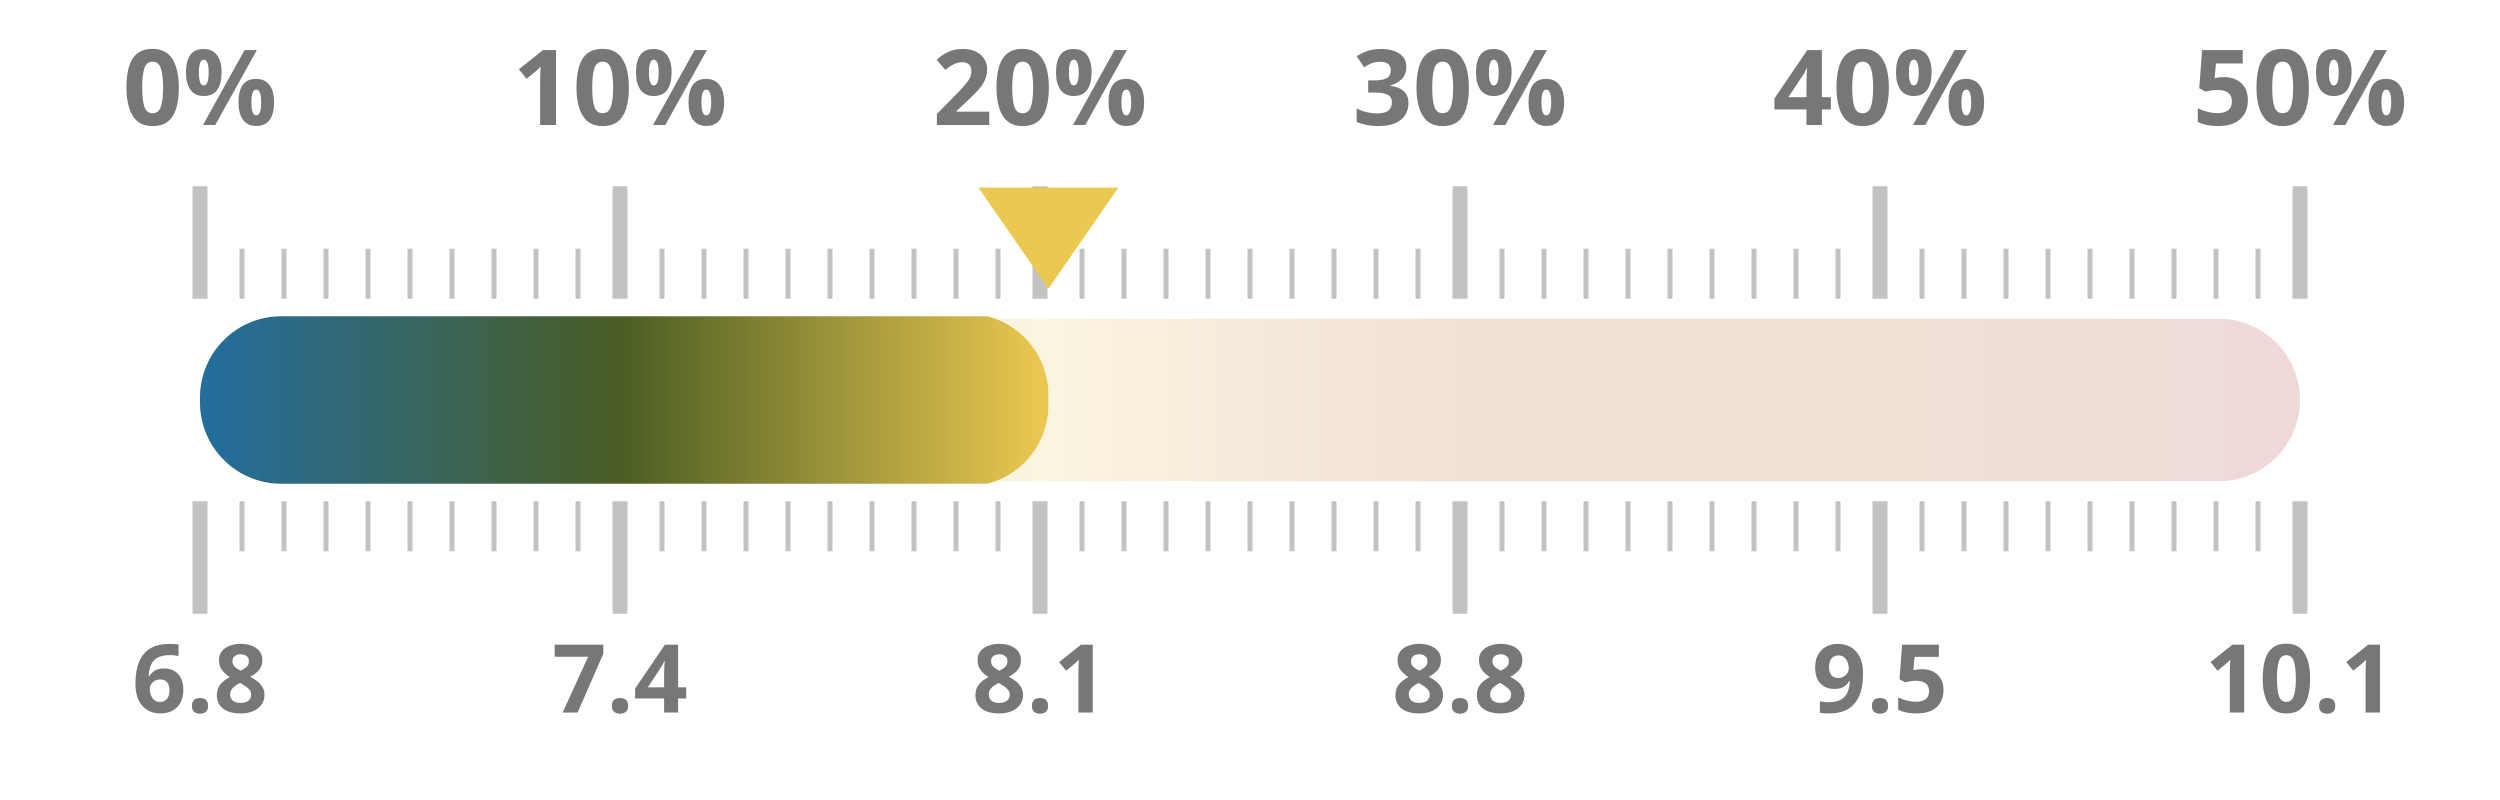
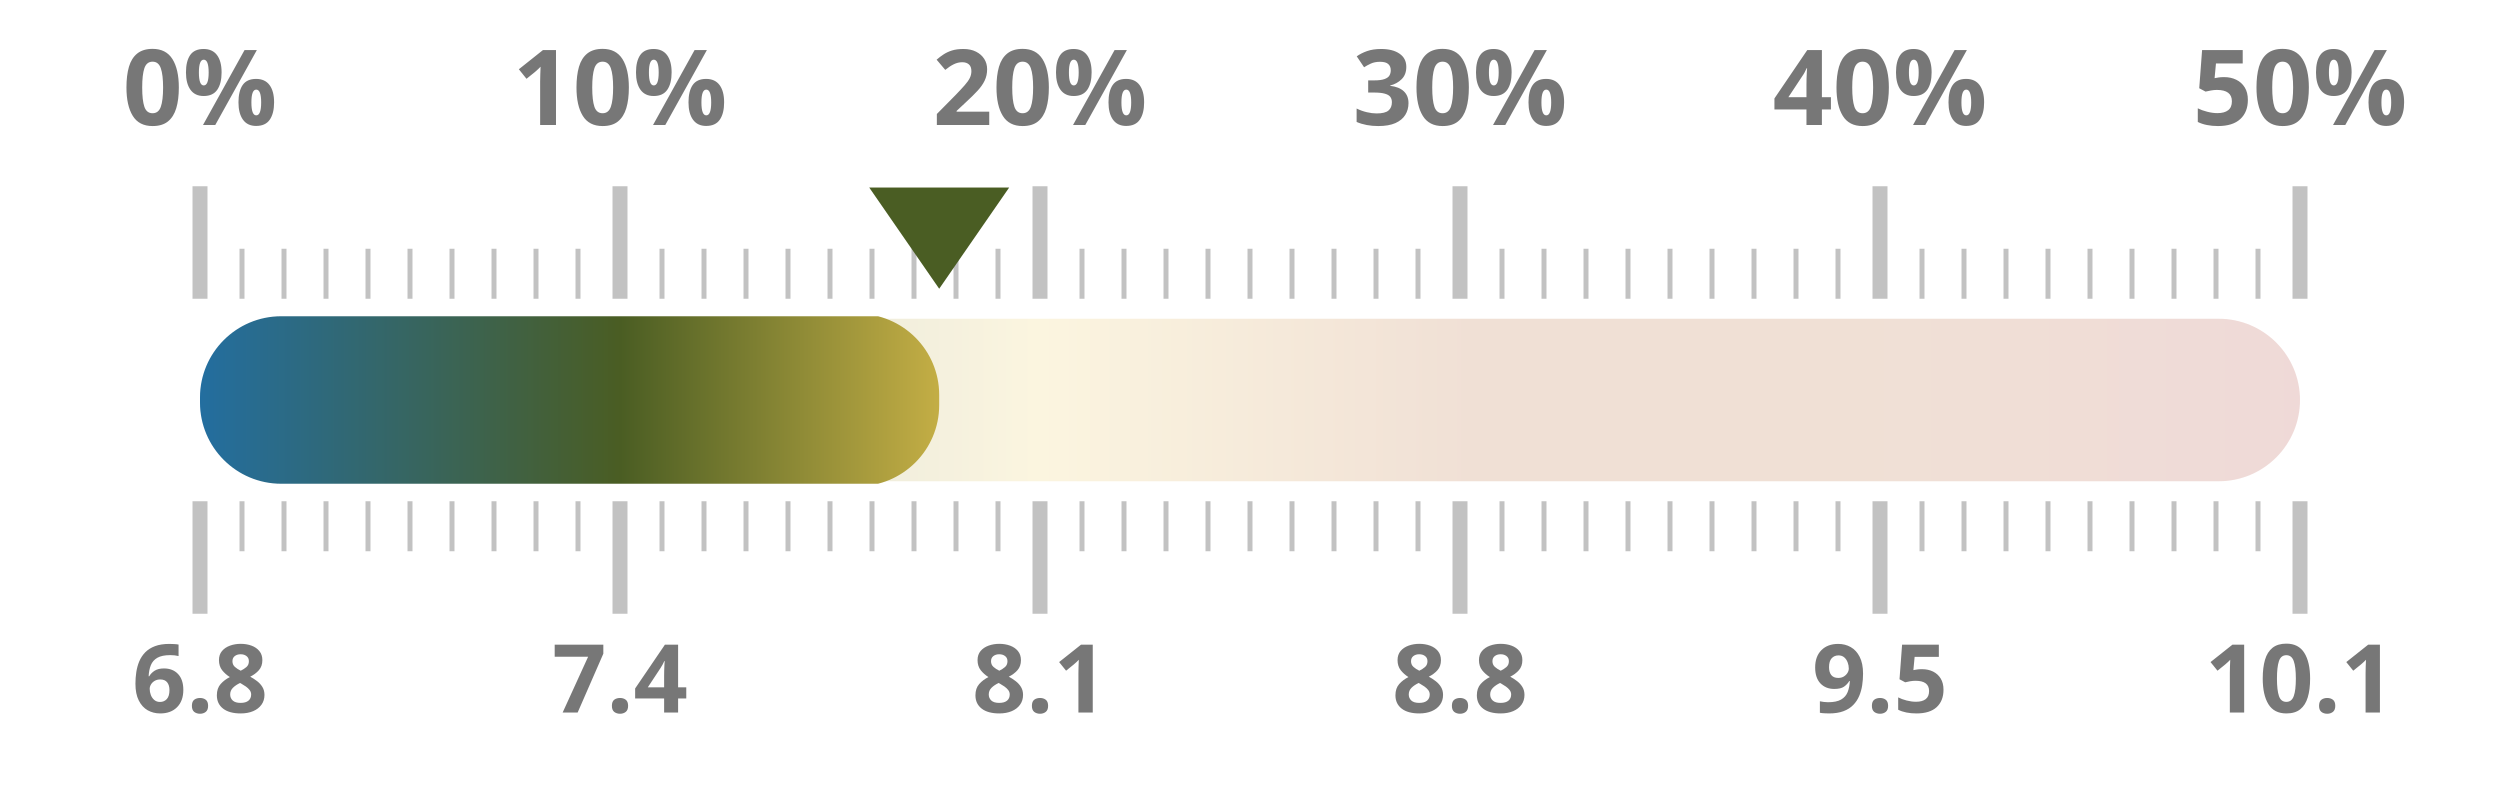
<svg xmlns="http://www.w3.org/2000/svg" width="100%" height="100%" viewBox="0 0 1000 320" preserveAspectRatio="xMidYMid meet">
  <defs>
    <linearGradient id="taxGrad" x1="0%" y1="0%" x2="100%" y2="0%">
      <stop offset="0.0%" stop-color="#236ea0" />
      <stop offset="20.0%" stop-color="#4a5d23" />
      <stop offset="40.0%" stop-color="#ebc850" />
      <stop offset="60.0%" stop-color="#af5519" />
      <stop offset="80.0%" stop-color="#af5519" />
      <stop offset="100.0%" stop-color="#a52d23" />
    </linearGradient>
    <clipPath id="taxClip">
-       <rect x="80" y="125.5" width="339.36" height="69" rx="32.5" />
+       <rect x="80" y="125.5" width="295.68" height="69" rx="32.5" />
    </clipPath>
  </defs>
  <rect x="80" y="127.5" width="840" height="65" fill="url(#taxGrad)" fill-opacity="0.18" rx="32.5" />
  <rect x="80" y="126.5" width="840" height="67" fill="url(#taxGrad)" clip-path="url(#taxClip)" rx="32.5" />
  <line x1="80.0" y1="119.5" x2="80.0" y2="74.5" stroke="#333333ff" stroke-width="6" opacity="0.3" />
  <line x1="80.0" y1="200.5" x2="80.0" y2="245.5" stroke="#333333ff" stroke-width="6" opacity="0.3" />
  <text x="80.0" y="50" text-anchor="middle" font-family="Montserrat, sans-serif" font-size="42" font-weight="700" fill="#777">0%</text>
  <text x="80.0" y="285" text-anchor="middle" font-family="Montserrat, sans-serif" font-size="38" font-weight="700" fill="#777">6.8</text>
  <line x1="96.8" y1="119.5" x2="96.8" y2="99.5" stroke="#333333ff" stroke-width="2" opacity="0.3" />
  <line x1="96.8" y1="200.5" x2="96.8" y2="220.5" stroke="#333333ff" stroke-width="2" opacity="0.3" />
  <line x1="113.6" y1="119.5" x2="113.6" y2="99.5" stroke="#333333ff" stroke-width="2" opacity="0.3" />
  <line x1="113.6" y1="200.5" x2="113.6" y2="220.5" stroke="#333333ff" stroke-width="2" opacity="0.3" />
  <line x1="130.4" y1="119.5" x2="130.4" y2="99.5" stroke="#333333ff" stroke-width="2" opacity="0.3" />
  <line x1="130.4" y1="200.5" x2="130.4" y2="220.5" stroke="#333333ff" stroke-width="2" opacity="0.3" />
  <line x1="147.2" y1="119.5" x2="147.2" y2="99.5" stroke="#333333ff" stroke-width="2" opacity="0.3" />
  <line x1="147.2" y1="200.5" x2="147.2" y2="220.5" stroke="#333333ff" stroke-width="2" opacity="0.3" />
  <line x1="164.0" y1="119.5" x2="164.0" y2="99.5" stroke="#333333ff" stroke-width="2" opacity="0.3" />
  <line x1="164.0" y1="200.5" x2="164.0" y2="220.5" stroke="#333333ff" stroke-width="2" opacity="0.3" />
  <line x1="180.8" y1="119.5" x2="180.8" y2="99.5" stroke="#333333ff" stroke-width="2" opacity="0.3" />
  <line x1="180.8" y1="200.5" x2="180.8" y2="220.5" stroke="#333333ff" stroke-width="2" opacity="0.3" />
  <line x1="197.6" y1="119.5" x2="197.6" y2="99.5" stroke="#333333ff" stroke-width="2" opacity="0.3" />
  <line x1="197.6" y1="200.5" x2="197.6" y2="220.5" stroke="#333333ff" stroke-width="2" opacity="0.3" />
  <line x1="214.4" y1="119.5" x2="214.4" y2="99.5" stroke="#333333ff" stroke-width="2" opacity="0.3" />
  <line x1="214.4" y1="200.5" x2="214.4" y2="220.5" stroke="#333333ff" stroke-width="2" opacity="0.3" />
  <line x1="231.2" y1="119.5" x2="231.2" y2="99.5" stroke="#333333ff" stroke-width="2" opacity="0.3" />
  <line x1="231.2" y1="200.5" x2="231.2" y2="220.5" stroke="#333333ff" stroke-width="2" opacity="0.3" />
  <line x1="248.0" y1="119.5" x2="248.0" y2="74.5" stroke="#333333ff" stroke-width="6" opacity="0.3" />
  <line x1="248.0" y1="200.5" x2="248.0" y2="245.5" stroke="#333333ff" stroke-width="6" opacity="0.3" />
  <text x="248.0" y="50" text-anchor="middle" font-family="Montserrat, sans-serif" font-size="42" font-weight="700" fill="#777">10%</text>
  <text x="248.0" y="285" text-anchor="middle" font-family="Montserrat, sans-serif" font-size="38" font-weight="700" fill="#777">7.4</text>
  <line x1="264.8" y1="119.5" x2="264.8" y2="99.5" stroke="#333333ff" stroke-width="2" opacity="0.3" />
  <line x1="264.8" y1="200.5" x2="264.8" y2="220.5" stroke="#333333ff" stroke-width="2" opacity="0.3" />
  <line x1="281.6" y1="119.5" x2="281.6" y2="99.5" stroke="#333333ff" stroke-width="2" opacity="0.3" />
  <line x1="281.6" y1="200.5" x2="281.6" y2="220.5" stroke="#333333ff" stroke-width="2" opacity="0.3" />
  <line x1="298.4" y1="119.5" x2="298.4" y2="99.5" stroke="#333333ff" stroke-width="2" opacity="0.3" />
  <line x1="298.4" y1="200.5" x2="298.4" y2="220.5" stroke="#333333ff" stroke-width="2" opacity="0.3" />
  <line x1="315.2" y1="119.5" x2="315.2" y2="99.5" stroke="#333333ff" stroke-width="2" opacity="0.3" />
  <line x1="315.2" y1="200.5" x2="315.2" y2="220.5" stroke="#333333ff" stroke-width="2" opacity="0.3" />
  <line x1="332.0" y1="119.5" x2="332.0" y2="99.5" stroke="#333333ff" stroke-width="2" opacity="0.3" />
  <line x1="332.0" y1="200.5" x2="332.0" y2="220.5" stroke="#333333ff" stroke-width="2" opacity="0.3" />
  <line x1="348.8" y1="119.5" x2="348.8" y2="99.5" stroke="#333333ff" stroke-width="2" opacity="0.3" />
  <line x1="348.8" y1="200.5" x2="348.8" y2="220.5" stroke="#333333ff" stroke-width="2" opacity="0.3" />
  <line x1="365.6" y1="119.5" x2="365.6" y2="99.5" stroke="#333333ff" stroke-width="2" opacity="0.3" />
  <line x1="365.6" y1="200.5" x2="365.6" y2="220.5" stroke="#333333ff" stroke-width="2" opacity="0.3" />
  <line x1="382.4" y1="119.5" x2="382.4" y2="99.5" stroke="#333333ff" stroke-width="2" opacity="0.3" />
  <line x1="382.4" y1="200.5" x2="382.4" y2="220.5" stroke="#333333ff" stroke-width="2" opacity="0.3" />
  <line x1="399.2" y1="119.5" x2="399.2" y2="99.5" stroke="#333333ff" stroke-width="2" opacity="0.3" />
  <line x1="399.2" y1="200.5" x2="399.2" y2="220.5" stroke="#333333ff" stroke-width="2" opacity="0.3" />
  <line x1="416.0" y1="119.5" x2="416.0" y2="74.5" stroke="#333333ff" stroke-width="6" opacity="0.3" />
  <line x1="416.0" y1="200.5" x2="416.0" y2="245.5" stroke="#333333ff" stroke-width="6" opacity="0.3" />
  <text x="416.0" y="50" text-anchor="middle" font-family="Montserrat, sans-serif" font-size="42" font-weight="700" fill="#777">20%</text>
  <text x="416.0" y="285" text-anchor="middle" font-family="Montserrat, sans-serif" font-size="38" font-weight="700" fill="#777">8.1</text>
  <line x1="432.8" y1="119.5" x2="432.8" y2="99.5" stroke="#333333ff" stroke-width="2" opacity="0.3" />
  <line x1="432.8" y1="200.5" x2="432.8" y2="220.5" stroke="#333333ff" stroke-width="2" opacity="0.3" />
  <line x1="449.6" y1="119.5" x2="449.6" y2="99.5" stroke="#333333ff" stroke-width="2" opacity="0.3" />
  <line x1="449.6" y1="200.5" x2="449.6" y2="220.5" stroke="#333333ff" stroke-width="2" opacity="0.3" />
  <line x1="466.4" y1="119.5" x2="466.4" y2="99.5" stroke="#333333ff" stroke-width="2" opacity="0.3" />
  <line x1="466.4" y1="200.5" x2="466.4" y2="220.5" stroke="#333333ff" stroke-width="2" opacity="0.3" />
  <line x1="483.2" y1="119.5" x2="483.2" y2="99.5" stroke="#333333ff" stroke-width="2" opacity="0.3" />
  <line x1="483.2" y1="200.5" x2="483.2" y2="220.5" stroke="#333333ff" stroke-width="2" opacity="0.3" />
  <line x1="500.0" y1="119.5" x2="500.0" y2="99.5" stroke="#333333ff" stroke-width="2" opacity="0.3" />
  <line x1="500.0" y1="200.5" x2="500.0" y2="220.5" stroke="#333333ff" stroke-width="2" opacity="0.3" />
  <line x1="516.8" y1="119.5" x2="516.8" y2="99.5" stroke="#333333ff" stroke-width="2" opacity="0.3" />
  <line x1="516.8" y1="200.5" x2="516.8" y2="220.5" stroke="#333333ff" stroke-width="2" opacity="0.3" />
  <line x1="533.6" y1="119.5" x2="533.6" y2="99.5" stroke="#333333ff" stroke-width="2" opacity="0.3" />
  <line x1="533.6" y1="200.5" x2="533.6" y2="220.5" stroke="#333333ff" stroke-width="2" opacity="0.3" />
  <line x1="550.4" y1="119.5" x2="550.4" y2="99.5" stroke="#333333ff" stroke-width="2" opacity="0.3" />
  <line x1="550.4" y1="200.5" x2="550.4" y2="220.5" stroke="#333333ff" stroke-width="2" opacity="0.3" />
  <line x1="567.2" y1="119.5" x2="567.2" y2="99.5" stroke="#333333ff" stroke-width="2" opacity="0.3" />
  <line x1="567.2" y1="200.5" x2="567.2" y2="220.5" stroke="#333333ff" stroke-width="2" opacity="0.3" />
  <line x1="584.0" y1="119.5" x2="584.0" y2="74.5" stroke="#333333ff" stroke-width="6" opacity="0.3" />
  <line x1="584.0" y1="200.5" x2="584.0" y2="245.5" stroke="#333333ff" stroke-width="6" opacity="0.3" />
  <text x="584.0" y="50" text-anchor="middle" font-family="Montserrat, sans-serif" font-size="42" font-weight="700" fill="#777">30%</text>
  <text x="584.0" y="285" text-anchor="middle" font-family="Montserrat, sans-serif" font-size="38" font-weight="700" fill="#777">8.8</text>
  <line x1="600.8" y1="119.5" x2="600.8" y2="99.5" stroke="#333333ff" stroke-width="2" opacity="0.3" />
  <line x1="600.8" y1="200.5" x2="600.8" y2="220.5" stroke="#333333ff" stroke-width="2" opacity="0.3" />
  <line x1="617.6" y1="119.5" x2="617.6" y2="99.5" stroke="#333333ff" stroke-width="2" opacity="0.3" />
  <line x1="617.6" y1="200.5" x2="617.6" y2="220.5" stroke="#333333ff" stroke-width="2" opacity="0.3" />
  <line x1="634.4" y1="119.5" x2="634.4" y2="99.5" stroke="#333333ff" stroke-width="2" opacity="0.3" />
  <line x1="634.4" y1="200.5" x2="634.4" y2="220.5" stroke="#333333ff" stroke-width="2" opacity="0.3" />
  <line x1="651.2" y1="119.5" x2="651.2" y2="99.5" stroke="#333333ff" stroke-width="2" opacity="0.3" />
  <line x1="651.2" y1="200.5" x2="651.2" y2="220.5" stroke="#333333ff" stroke-width="2" opacity="0.3" />
  <line x1="668.0" y1="119.5" x2="668.0" y2="99.5" stroke="#333333ff" stroke-width="2" opacity="0.3" />
  <line x1="668.0" y1="200.5" x2="668.0" y2="220.5" stroke="#333333ff" stroke-width="2" opacity="0.3" />
  <line x1="684.8" y1="119.5" x2="684.8" y2="99.5" stroke="#333333ff" stroke-width="2" opacity="0.3" />
  <line x1="684.8" y1="200.5" x2="684.8" y2="220.5" stroke="#333333ff" stroke-width="2" opacity="0.3" />
  <line x1="701.6" y1="119.5" x2="701.6" y2="99.5" stroke="#333333ff" stroke-width="2" opacity="0.3" />
  <line x1="701.6" y1="200.5" x2="701.6" y2="220.5" stroke="#333333ff" stroke-width="2" opacity="0.3" />
  <line x1="718.4" y1="119.5" x2="718.4" y2="99.5" stroke="#333333ff" stroke-width="2" opacity="0.3" />
  <line x1="718.4" y1="200.5" x2="718.4" y2="220.5" stroke="#333333ff" stroke-width="2" opacity="0.3" />
  <line x1="735.2" y1="119.5" x2="735.2" y2="99.5" stroke="#333333ff" stroke-width="2" opacity="0.3" />
  <line x1="735.2" y1="200.5" x2="735.2" y2="220.5" stroke="#333333ff" stroke-width="2" opacity="0.3" />
  <line x1="752.0" y1="119.5" x2="752.0" y2="74.5" stroke="#333333ff" stroke-width="6" opacity="0.3" />
  <line x1="752.0" y1="200.5" x2="752.0" y2="245.5" stroke="#333333ff" stroke-width="6" opacity="0.3" />
  <text x="752.0" y="50" text-anchor="middle" font-family="Montserrat, sans-serif" font-size="42" font-weight="700" fill="#777">40%</text>
  <text x="752.0" y="285" text-anchor="middle" font-family="Montserrat, sans-serif" font-size="38" font-weight="700" fill="#777">9.5</text>
  <line x1="768.8" y1="119.5" x2="768.8" y2="99.5" stroke="#333333ff" stroke-width="2" opacity="0.3" />
  <line x1="768.8" y1="200.5" x2="768.8" y2="220.5" stroke="#333333ff" stroke-width="2" opacity="0.3" />
  <line x1="785.6" y1="119.5" x2="785.6" y2="99.5" stroke="#333333ff" stroke-width="2" opacity="0.3" />
  <line x1="785.6" y1="200.5" x2="785.6" y2="220.5" stroke="#333333ff" stroke-width="2" opacity="0.3" />
  <line x1="802.4" y1="119.5" x2="802.4" y2="99.5" stroke="#333333ff" stroke-width="2" opacity="0.3" />
  <line x1="802.4" y1="200.5" x2="802.4" y2="220.5" stroke="#333333ff" stroke-width="2" opacity="0.3" />
  <line x1="819.2" y1="119.5" x2="819.2" y2="99.5" stroke="#333333ff" stroke-width="2" opacity="0.3" />
  <line x1="819.2" y1="200.5" x2="819.2" y2="220.5" stroke="#333333ff" stroke-width="2" opacity="0.3" />
  <line x1="836.0" y1="119.5" x2="836.0" y2="99.5" stroke="#333333ff" stroke-width="2" opacity="0.3" />
  <line x1="836.0" y1="200.5" x2="836.0" y2="220.5" stroke="#333333ff" stroke-width="2" opacity="0.3" />
  <line x1="852.8" y1="119.5" x2="852.8" y2="99.5" stroke="#333333ff" stroke-width="2" opacity="0.3" />
  <line x1="852.8" y1="200.5" x2="852.8" y2="220.5" stroke="#333333ff" stroke-width="2" opacity="0.3" />
  <line x1="869.6" y1="119.5" x2="869.6" y2="99.5" stroke="#333333ff" stroke-width="2" opacity="0.3" />
  <line x1="869.6" y1="200.5" x2="869.6" y2="220.5" stroke="#333333ff" stroke-width="2" opacity="0.3" />
  <line x1="886.4" y1="119.5" x2="886.4" y2="99.5" stroke="#333333ff" stroke-width="2" opacity="0.3" />
  <line x1="886.4" y1="200.5" x2="886.4" y2="220.5" stroke="#333333ff" stroke-width="2" opacity="0.3" />
  <line x1="903.2" y1="119.5" x2="903.2" y2="99.5" stroke="#333333ff" stroke-width="2" opacity="0.3" />
  <line x1="903.2" y1="200.5" x2="903.2" y2="220.5" stroke="#333333ff" stroke-width="2" opacity="0.3" />
  <line x1="920.0" y1="119.5" x2="920.0" y2="74.5" stroke="#333333ff" stroke-width="6" opacity="0.3" />
  <line x1="920.0" y1="200.5" x2="920.0" y2="245.5" stroke="#333333ff" stroke-width="6" opacity="0.3" />
  <text x="920.0" y="50" text-anchor="middle" font-family="Montserrat, sans-serif" font-size="42" font-weight="700" fill="#777">50%</text>
  <text x="920.0" y="285" text-anchor="middle" font-family="Montserrat, sans-serif" font-size="38" font-weight="700" fill="#777">10.1</text>
-   <polygon points="419.36,115.5 391.36,75 447.36,75" fill="#ebc850" />
+   <polygon points="375.68,115.5 347.68,75 403.68,75" fill="#4a5d23" />
</svg>
